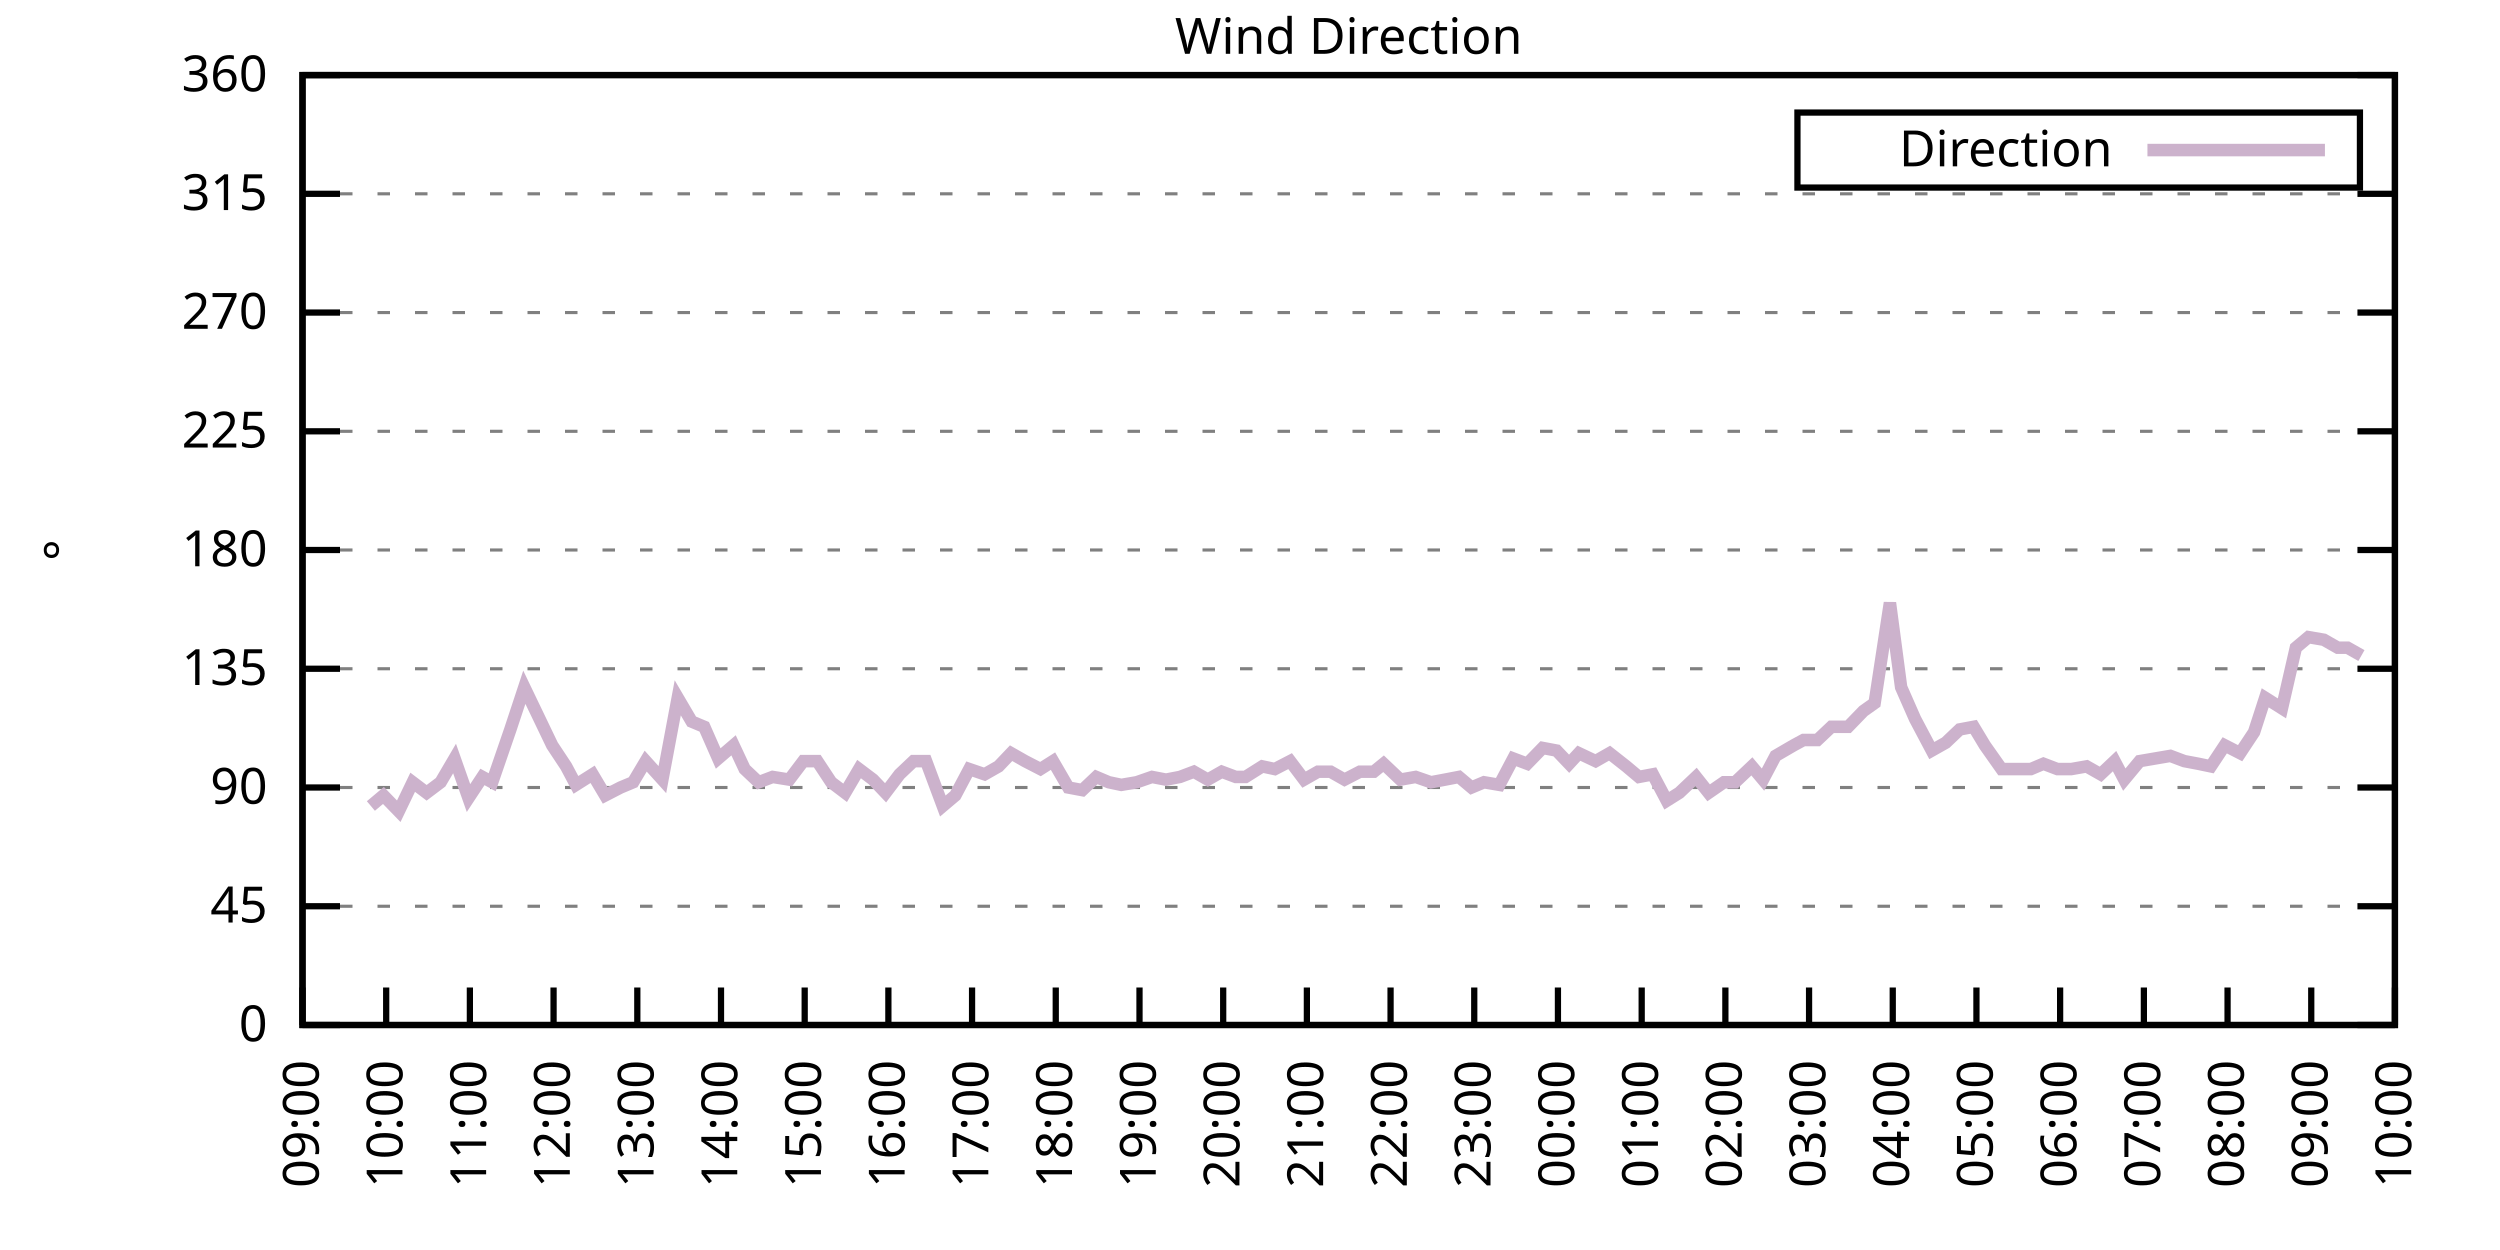
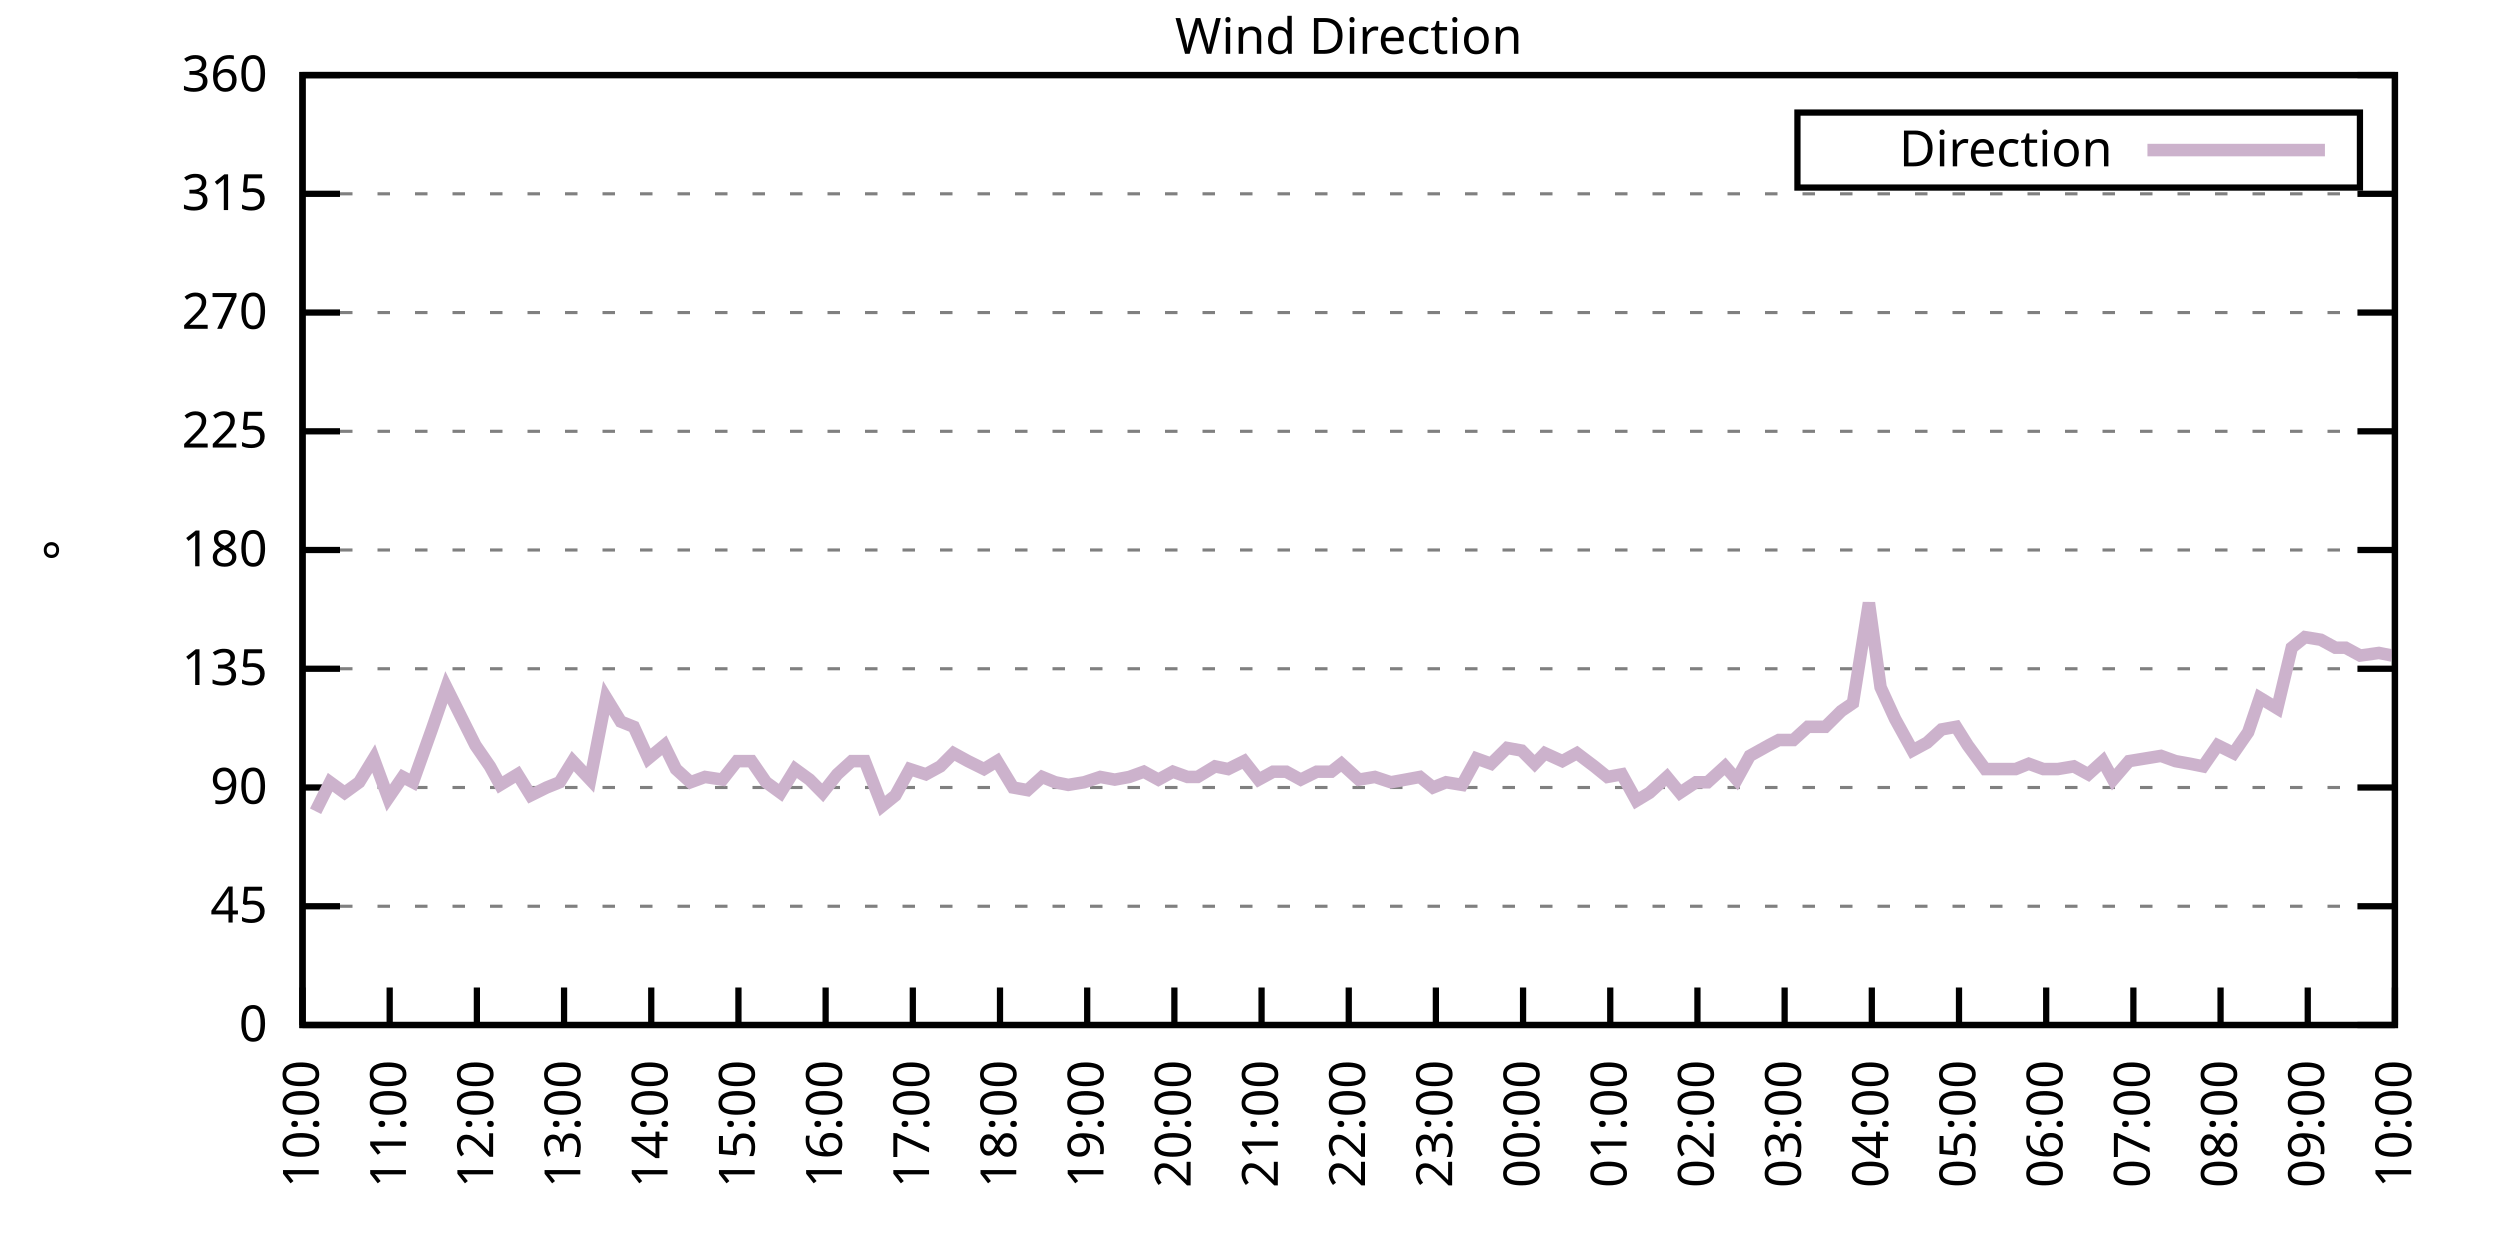
<svg xmlns="http://www.w3.org/2000/svg" xmlns:xlink="http://www.w3.org/1999/xlink" width="400" height="200" viewBox="0 0 400 200">
  <g id="gnuplot_canvas">
    <rect x="0" y="0" width="400" height="200" fill="none" />
    <defs>
      <circle id="gpDot" r="0.5" stroke-width="0.5" stroke="currentColor" />
      <path id="gpPt0" stroke-width="0.333" stroke="currentColor" d="M-1,0 h2 M0,-1 v2" />
      <path id="gpPt1" stroke-width="0.333" stroke="currentColor" d="M-1,-1 L1,1 M1,-1 L-1,1" />
      <path id="gpPt2" stroke-width="0.333" stroke="currentColor" d="M-1,0 L1,0 M0,-1 L0,1 M-1,-1 L1,1 M-1,1 L1,-1" />
      <rect id="gpPt3" stroke-width="0.333" stroke="currentColor" x="-1" y="-1" width="2" height="2" />
      <rect id="gpPt4" stroke-width="0.333" stroke="currentColor" fill="currentColor" x="-1" y="-1" width="2" height="2" />
      <circle id="gpPt5" stroke-width="0.333" stroke="currentColor" cx="0" cy="0" r="1" />
      <use xlink:href="#gpPt5" id="gpPt6" fill="currentColor" stroke="none" />
      <path id="gpPt7" stroke-width="0.333" stroke="currentColor" d="M0,-1.33 L-1.33,0.67 L1.33,0.67 z" />
      <use xlink:href="#gpPt7" id="gpPt8" fill="currentColor" stroke="none" />
      <use xlink:href="#gpPt7" id="gpPt9" stroke="currentColor" transform="rotate(180)" />
      <use xlink:href="#gpPt9" id="gpPt10" fill="currentColor" stroke="none" />
      <use xlink:href="#gpPt3" id="gpPt11" stroke="currentColor" transform="rotate(45)" />
      <use xlink:href="#gpPt11" id="gpPt12" fill="currentColor" stroke="none" />
      <path id="gpPt13" stroke-width="0.333" stroke="currentColor" d="M0,1.330 L1.265,0.411 L0.782,-1.067 L-0.782,-1.076 L-1.265,0.411 z" />
      <use xlink:href="#gpPt13" id="gpPt14" fill="currentColor" stroke="none" />
      <filter id="textbox" filterUnits="objectBoundingBox" x="0" y="0" height="1" width="1">
        <feFlood flood-color="white" flood-opacity="1" result="bgnd" />
        <feComposite in="SourceGraphic" in2="bgnd" operator="atop" />
      </filter>
      <filter id="greybox" filterUnits="objectBoundingBox" x="0" y="0" height="1" width="1">
        <feFlood flood-color="lightgrey" flood-opacity="1" result="grey" />
        <feComposite in="SourceGraphic" in2="grey" operator="atop" />
      </filter>
    </defs>
    <g fill="none" color="white" stroke="currentColor" stroke-width="1.00" stroke-linecap="butt" stroke-linejoin="miter">
</g>
    <g fill="none" color="black" stroke="currentColor" stroke-width="1.00" stroke-linecap="butt" stroke-linejoin="miter">
      <g stroke="none" shape-rendering="crispEdges">
        <polygon fill="rgb(255, 255, 255)" points="48.40,164.00 383.18,164.00 383.18,12.02 48.40,12.02 " />
      </g>
    </g>
    <g fill="none" color="black" stroke="currentColor" stroke-width="1.00" stroke-linecap="butt" stroke-linejoin="miter">
</g>
    <g fill="none" color="black" stroke="black" stroke-width="0.50" stroke-linecap="butt" stroke-linejoin="miter">
</g>
    <g fill="none" color="gray" stroke="currentColor" stroke-width="0.50" stroke-linecap="butt" stroke-linejoin="miter">
      <path stroke="gray" stroke-dasharray="2,4" class="gridline" d="M48.40,164.00 L383.19,164.00  " />
    </g>
    <g fill="none" color="gray" stroke="gray" stroke-width="1.00" stroke-linecap="butt" stroke-linejoin="miter">
</g>
    <g fill="none" color="black" stroke="currentColor" stroke-width="1.00" stroke-linecap="butt" stroke-linejoin="miter">
      <path stroke="black" d="M48.40,164.00 L54.40,164.00 M383.19,164.00 L377.19,164.00  " />
      <g transform="translate(42.80,166.60)" stroke="none" fill="black" font-family="Sans" font-size="8.00" text-anchor="end">
        <text>
          <tspan font-family="Sans"> 0</tspan>
        </text>
      </g>
    </g>
    <g fill="none" color="black" stroke="currentColor" stroke-width="1.00" stroke-linecap="butt" stroke-linejoin="miter">
</g>
    <g fill="none" color="black" stroke="black" stroke-width="0.50" stroke-linecap="butt" stroke-linejoin="miter">
</g>
    <g fill="none" color="gray" stroke="currentColor" stroke-width="0.50" stroke-linecap="butt" stroke-linejoin="miter">
      <path stroke="gray" stroke-dasharray="2,4" class="gridline" d="M48.40,145.00 L383.19,145.00  " />
    </g>
    <g fill="none" color="gray" stroke="gray" stroke-width="1.00" stroke-linecap="butt" stroke-linejoin="miter">
</g>
    <g fill="none" color="black" stroke="currentColor" stroke-width="1.00" stroke-linecap="butt" stroke-linejoin="miter">
      <path stroke="black" d="M48.40,145.00 L54.40,145.00 M383.19,145.00 L377.19,145.00  " />
      <g transform="translate(42.80,147.60)" stroke="none" fill="black" font-family="Sans" font-size="8.00" text-anchor="end">
        <text>
          <tspan font-family="Sans"> 45</tspan>
        </text>
      </g>
    </g>
    <g fill="none" color="black" stroke="currentColor" stroke-width="1.00" stroke-linecap="butt" stroke-linejoin="miter">
</g>
    <g fill="none" color="black" stroke="black" stroke-width="0.50" stroke-linecap="butt" stroke-linejoin="miter">
</g>
    <g fill="none" color="gray" stroke="currentColor" stroke-width="0.50" stroke-linecap="butt" stroke-linejoin="miter">
      <path stroke="gray" stroke-dasharray="2,4" class="gridline" d="M48.40,126.00 L383.19,126.00  " />
    </g>
    <g fill="none" color="gray" stroke="gray" stroke-width="1.00" stroke-linecap="butt" stroke-linejoin="miter">
</g>
    <g fill="none" color="black" stroke="currentColor" stroke-width="1.00" stroke-linecap="butt" stroke-linejoin="miter">
      <path stroke="black" d="M48.40,126.00 L54.40,126.00 M383.19,126.00 L377.19,126.00  " />
      <g transform="translate(42.80,128.60)" stroke="none" fill="black" font-family="Sans" font-size="8.00" text-anchor="end">
        <text>
          <tspan font-family="Sans"> 90</tspan>
        </text>
      </g>
    </g>
    <g fill="none" color="black" stroke="currentColor" stroke-width="1.00" stroke-linecap="butt" stroke-linejoin="miter">
</g>
    <g fill="none" color="black" stroke="black" stroke-width="0.50" stroke-linecap="butt" stroke-linejoin="miter">
</g>
    <g fill="none" color="gray" stroke="currentColor" stroke-width="0.50" stroke-linecap="butt" stroke-linejoin="miter">
      <path stroke="gray" stroke-dasharray="2,4" class="gridline" d="M48.40,107.00 L383.19,107.00  " />
    </g>
    <g fill="none" color="gray" stroke="gray" stroke-width="1.00" stroke-linecap="butt" stroke-linejoin="miter">
</g>
    <g fill="none" color="black" stroke="currentColor" stroke-width="1.00" stroke-linecap="butt" stroke-linejoin="miter">
      <path stroke="black" d="M48.40,107.00 L54.40,107.00 M383.19,107.00 L377.19,107.00  " />
      <g transform="translate(42.80,109.60)" stroke="none" fill="black" font-family="Sans" font-size="8.00" text-anchor="end">
        <text>
          <tspan font-family="Sans"> 135</tspan>
        </text>
      </g>
    </g>
    <g fill="none" color="black" stroke="currentColor" stroke-width="1.00" stroke-linecap="butt" stroke-linejoin="miter">
</g>
    <g fill="none" color="black" stroke="black" stroke-width="0.50" stroke-linecap="butt" stroke-linejoin="miter">
</g>
    <g fill="none" color="gray" stroke="currentColor" stroke-width="0.50" stroke-linecap="butt" stroke-linejoin="miter">
      <path stroke="gray" stroke-dasharray="2,4" class="gridline" d="M48.40,88.00 L383.19,88.00  " />
    </g>
    <g fill="none" color="gray" stroke="gray" stroke-width="1.00" stroke-linecap="butt" stroke-linejoin="miter">
</g>
    <g fill="none" color="black" stroke="currentColor" stroke-width="1.00" stroke-linecap="butt" stroke-linejoin="miter">
      <path stroke="black" d="M48.40,88.00 L54.40,88.00 M383.19,88.00 L377.19,88.00  " />
      <g transform="translate(42.80,90.60)" stroke="none" fill="black" font-family="Sans" font-size="8.00" text-anchor="end">
        <text>
          <tspan font-family="Sans"> 180</tspan>
        </text>
      </g>
    </g>
    <g fill="none" color="black" stroke="currentColor" stroke-width="1.00" stroke-linecap="butt" stroke-linejoin="miter">
</g>
    <g fill="none" color="black" stroke="black" stroke-width="0.50" stroke-linecap="butt" stroke-linejoin="miter">
</g>
    <g fill="none" color="gray" stroke="currentColor" stroke-width="0.50" stroke-linecap="butt" stroke-linejoin="miter">
      <path stroke="gray" stroke-dasharray="2,4" class="gridline" d="M48.40,69.01 L383.19,69.01  " />
    </g>
    <g fill="none" color="gray" stroke="gray" stroke-width="1.00" stroke-linecap="butt" stroke-linejoin="miter">
</g>
    <g fill="none" color="black" stroke="currentColor" stroke-width="1.00" stroke-linecap="butt" stroke-linejoin="miter">
      <path stroke="black" d="M48.40,69.01 L54.40,69.01 M383.19,69.01 L377.19,69.01  " />
      <g transform="translate(42.80,71.61)" stroke="none" fill="black" font-family="Sans" font-size="8.00" text-anchor="end">
        <text>
          <tspan font-family="Sans"> 225</tspan>
        </text>
      </g>
    </g>
    <g fill="none" color="black" stroke="currentColor" stroke-width="1.00" stroke-linecap="butt" stroke-linejoin="miter">
</g>
    <g fill="none" color="black" stroke="black" stroke-width="0.50" stroke-linecap="butt" stroke-linejoin="miter">
</g>
    <g fill="none" color="gray" stroke="currentColor" stroke-width="0.50" stroke-linecap="butt" stroke-linejoin="miter">
      <path stroke="gray" stroke-dasharray="2,4" class="gridline" d="M48.40,50.01 L383.19,50.01  " />
    </g>
    <g fill="none" color="gray" stroke="gray" stroke-width="1.00" stroke-linecap="butt" stroke-linejoin="miter">
</g>
    <g fill="none" color="black" stroke="currentColor" stroke-width="1.00" stroke-linecap="butt" stroke-linejoin="miter">
      <path stroke="black" d="M48.40,50.01 L54.40,50.01 M383.19,50.01 L377.19,50.01  " />
      <g transform="translate(42.80,52.61)" stroke="none" fill="black" font-family="Sans" font-size="8.00" text-anchor="end">
        <text>
          <tspan font-family="Sans"> 270</tspan>
        </text>
      </g>
    </g>
    <g fill="none" color="black" stroke="currentColor" stroke-width="1.00" stroke-linecap="butt" stroke-linejoin="miter">
</g>
    <g fill="none" color="black" stroke="black" stroke-width="0.50" stroke-linecap="butt" stroke-linejoin="miter">
</g>
    <g fill="none" color="gray" stroke="currentColor" stroke-width="0.50" stroke-linecap="butt" stroke-linejoin="miter">
      <path stroke="gray" stroke-dasharray="2,4" class="gridline" d="M48.40,31.01 L383.19,31.01  " />
    </g>
    <g fill="none" color="gray" stroke="gray" stroke-width="1.00" stroke-linecap="butt" stroke-linejoin="miter">
</g>
    <g fill="none" color="black" stroke="currentColor" stroke-width="1.00" stroke-linecap="butt" stroke-linejoin="miter">
      <path stroke="black" d="M48.40,31.01 L54.40,31.01 M383.19,31.01 L377.19,31.01  " />
      <g transform="translate(42.80,33.61)" stroke="none" fill="black" font-family="Sans" font-size="8.00" text-anchor="end">
        <text>
          <tspan font-family="Sans"> 315</tspan>
        </text>
      </g>
    </g>
    <g fill="none" color="black" stroke="currentColor" stroke-width="1.00" stroke-linecap="butt" stroke-linejoin="miter">
</g>
    <g fill="none" color="black" stroke="black" stroke-width="0.50" stroke-linecap="butt" stroke-linejoin="miter">
</g>
    <g fill="none" color="gray" stroke="currentColor" stroke-width="0.50" stroke-linecap="butt" stroke-linejoin="miter">
      <path stroke="gray" stroke-dasharray="2,4" class="gridline" d="M48.40,12.01 L383.19,12.01  " />
    </g>
    <g fill="none" color="gray" stroke="gray" stroke-width="1.00" stroke-linecap="butt" stroke-linejoin="miter">
</g>
    <g fill="none" color="black" stroke="currentColor" stroke-width="1.00" stroke-linecap="butt" stroke-linejoin="miter">
      <path stroke="black" d="M48.40,12.01 L54.40,12.01 M383.19,12.01 L377.19,12.01  " />
      <g transform="translate(42.80,14.61)" stroke="none" fill="black" font-family="Sans" font-size="8.00" text-anchor="end">
        <text>
          <tspan font-family="Sans"> 360</tspan>
        </text>
      </g>
    </g>
    <g fill="none" color="black" stroke="currentColor" stroke-width="1.00" stroke-linecap="butt" stroke-linejoin="miter">
      <path stroke="black" d="M48.40,164.00 L48.40,158.00  " />
      <g transform="translate(51.00,169.60) rotate(270.00)" stroke="none" fill="black" font-family="Sans" font-size="8.00" text-anchor="end">
        <text>
-           <tspan font-family="Sans">09:00</tspan>
-         </text>
-       </g>
-     </g>
-     <g fill="none" color="black" stroke="currentColor" stroke-width="1.00" stroke-linecap="butt" stroke-linejoin="miter">
-       <path stroke="black" d="M61.79,164.00 L61.79,158.00  " />
-       <g transform="translate(64.39,169.60) rotate(270.00)" stroke="none" fill="black" font-family="Sans" font-size="8.00" text-anchor="end">
-         <text>
          <tspan font-family="Sans">10:00</tspan>
        </text>
      </g>
    </g>
    <g fill="none" color="black" stroke="currentColor" stroke-width="1.00" stroke-linecap="butt" stroke-linejoin="miter">
-       <path stroke="black" d="M75.18,164.00 L75.18,158.00  " />
-       <g transform="translate(77.78,169.60) rotate(270.00)" stroke="none" fill="black" font-family="Sans" font-size="8.00" text-anchor="end">
+       <path stroke="black" d="M62.35,164.00 L62.35,158.00  " />
+       <g transform="translate(64.95,169.60) rotate(270.00)" stroke="none" fill="black" font-family="Sans" font-size="8.00" text-anchor="end">
        <text>
          <tspan font-family="Sans">11:00</tspan>
        </text>
      </g>
    </g>
    <g fill="none" color="black" stroke="currentColor" stroke-width="1.00" stroke-linecap="butt" stroke-linejoin="miter">
-       <path stroke="black" d="M88.57,164.00 L88.57,158.00  " />
-       <g transform="translate(91.17,169.60) rotate(270.00)" stroke="none" fill="black" font-family="Sans" font-size="8.00" text-anchor="end">
+       <path stroke="black" d="M76.30,164.00 L76.30,158.00  " />
+       <g transform="translate(78.90,169.60) rotate(270.00)" stroke="none" fill="black" font-family="Sans" font-size="8.00" text-anchor="end">
        <text>
          <tspan font-family="Sans">12:00</tspan>
        </text>
      </g>
    </g>
    <g fill="none" color="black" stroke="currentColor" stroke-width="1.00" stroke-linecap="butt" stroke-linejoin="miter">
-       <path stroke="black" d="M101.97,164.00 L101.97,158.00  " />
-       <g transform="translate(104.57,169.60) rotate(270.00)" stroke="none" fill="black" font-family="Sans" font-size="8.00" text-anchor="end">
+       <path stroke="black" d="M90.25,164.00 L90.25,158.00  " />
+       <g transform="translate(92.85,169.60) rotate(270.00)" stroke="none" fill="black" font-family="Sans" font-size="8.00" text-anchor="end">
        <text>
          <tspan font-family="Sans">13:00</tspan>
        </text>
      </g>
    </g>
    <g fill="none" color="black" stroke="currentColor" stroke-width="1.00" stroke-linecap="butt" stroke-linejoin="miter">
-       <path stroke="black" d="M115.36,164.00 L115.36,158.00  " />
-       <g transform="translate(117.96,169.60) rotate(270.00)" stroke="none" fill="black" font-family="Sans" font-size="8.00" text-anchor="end">
+       <path stroke="black" d="M104.20,164.00 L104.20,158.00  " />
+       <g transform="translate(106.80,169.60) rotate(270.00)" stroke="none" fill="black" font-family="Sans" font-size="8.00" text-anchor="end">
        <text>
          <tspan font-family="Sans">14:00</tspan>
        </text>
      </g>
    </g>
    <g fill="none" color="black" stroke="currentColor" stroke-width="1.00" stroke-linecap="butt" stroke-linejoin="miter">
-       <path stroke="black" d="M128.75,164.00 L128.75,158.00  " />
-       <g transform="translate(131.35,169.60) rotate(270.00)" stroke="none" fill="black" font-family="Sans" font-size="8.00" text-anchor="end">
+       <path stroke="black" d="M118.15,164.00 L118.15,158.00  " />
+       <g transform="translate(120.75,169.60) rotate(270.00)" stroke="none" fill="black" font-family="Sans" font-size="8.00" text-anchor="end">
        <text>
          <tspan font-family="Sans">15:00</tspan>
        </text>
      </g>
    </g>
    <g fill="none" color="black" stroke="currentColor" stroke-width="1.00" stroke-linecap="butt" stroke-linejoin="miter">
-       <path stroke="black" d="M142.14,164.00 L142.14,158.00  " />
-       <g transform="translate(144.74,169.60) rotate(270.00)" stroke="none" fill="black" font-family="Sans" font-size="8.00" text-anchor="end">
+       <path stroke="black" d="M132.10,164.00 L132.10,158.00  " />
+       <g transform="translate(134.70,169.60) rotate(270.00)" stroke="none" fill="black" font-family="Sans" font-size="8.00" text-anchor="end">
        <text>
          <tspan font-family="Sans">16:00</tspan>
        </text>
      </g>
    </g>
    <g fill="none" color="black" stroke="currentColor" stroke-width="1.00" stroke-linecap="butt" stroke-linejoin="miter">
-       <path stroke="black" d="M155.53,164.00 L155.53,158.00  " />
-       <g transform="translate(158.13,169.60) rotate(270.00)" stroke="none" fill="black" font-family="Sans" font-size="8.00" text-anchor="end">
+       <path stroke="black" d="M146.05,164.00 L146.05,158.00  " />
+       <g transform="translate(148.65,169.60) rotate(270.00)" stroke="none" fill="black" font-family="Sans" font-size="8.00" text-anchor="end">
        <text>
          <tspan font-family="Sans">17:00</tspan>
        </text>
      </g>
    </g>
    <g fill="none" color="black" stroke="currentColor" stroke-width="1.00" stroke-linecap="butt" stroke-linejoin="miter">
-       <path stroke="black" d="M168.92,164.00 L168.92,158.00  " />
-       <g transform="translate(171.52,169.60) rotate(270.00)" stroke="none" fill="black" font-family="Sans" font-size="8.00" text-anchor="end">
+       <path stroke="black" d="M160.00,164.00 L160.00,158.00  " />
+       <g transform="translate(162.60,169.60) rotate(270.00)" stroke="none" fill="black" font-family="Sans" font-size="8.00" text-anchor="end">
        <text>
          <tspan font-family="Sans">18:00</tspan>
        </text>
      </g>
    </g>
    <g fill="none" color="black" stroke="currentColor" stroke-width="1.00" stroke-linecap="butt" stroke-linejoin="miter">
-       <path stroke="black" d="M182.32,164.00 L182.32,158.00  " />
-       <g transform="translate(184.92,169.60) rotate(270.00)" stroke="none" fill="black" font-family="Sans" font-size="8.00" text-anchor="end">
+       <path stroke="black" d="M173.95,164.00 L173.95,158.00  " />
+       <g transform="translate(176.55,169.60) rotate(270.00)" stroke="none" fill="black" font-family="Sans" font-size="8.00" text-anchor="end">
        <text>
          <tspan font-family="Sans">19:00</tspan>
        </text>
      </g>
    </g>
    <g fill="none" color="black" stroke="currentColor" stroke-width="1.00" stroke-linecap="butt" stroke-linejoin="miter">
-       <path stroke="black" d="M195.71,164.00 L195.71,158.00  " />
-       <g transform="translate(198.31,169.60) rotate(270.00)" stroke="none" fill="black" font-family="Sans" font-size="8.00" text-anchor="end">
+       <path stroke="black" d="M187.90,164.00 L187.90,158.00  " />
+       <g transform="translate(190.50,169.60) rotate(270.00)" stroke="none" fill="black" font-family="Sans" font-size="8.00" text-anchor="end">
        <text>
          <tspan font-family="Sans">20:00</tspan>
        </text>
      </g>
    </g>
    <g fill="none" color="black" stroke="currentColor" stroke-width="1.00" stroke-linecap="butt" stroke-linejoin="miter">
-       <path stroke="black" d="M209.10,164.00 L209.10,158.00  " />
-       <g transform="translate(211.70,169.60) rotate(270.00)" stroke="none" fill="black" font-family="Sans" font-size="8.00" text-anchor="end">
+       <path stroke="black" d="M201.85,164.00 L201.85,158.00  " />
+       <g transform="translate(204.45,169.60) rotate(270.00)" stroke="none" fill="black" font-family="Sans" font-size="8.00" text-anchor="end">
        <text>
          <tspan font-family="Sans">21:00</tspan>
        </text>
      </g>
    </g>
    <g fill="none" color="black" stroke="currentColor" stroke-width="1.00" stroke-linecap="butt" stroke-linejoin="miter">
-       <path stroke="black" d="M222.49,164.00 L222.49,158.00  " />
-       <g transform="translate(225.09,169.60) rotate(270.00)" stroke="none" fill="black" font-family="Sans" font-size="8.00" text-anchor="end">
+       <path stroke="black" d="M215.80,164.00 L215.80,158.00  " />
+       <g transform="translate(218.40,169.60) rotate(270.00)" stroke="none" fill="black" font-family="Sans" font-size="8.00" text-anchor="end">
        <text>
          <tspan font-family="Sans">22:00</tspan>
        </text>
      </g>
    </g>
    <g fill="none" color="black" stroke="currentColor" stroke-width="1.00" stroke-linecap="butt" stroke-linejoin="miter">
-       <path stroke="black" d="M235.88,164.00 L235.88,158.00  " />
-       <g transform="translate(238.48,169.60) rotate(270.00)" stroke="none" fill="black" font-family="Sans" font-size="8.00" text-anchor="end">
+       <path stroke="black" d="M229.74,164.00 L229.74,158.00  " />
+       <g transform="translate(232.34,169.60) rotate(270.00)" stroke="none" fill="black" font-family="Sans" font-size="8.00" text-anchor="end">
        <text>
          <tspan font-family="Sans">23:00</tspan>
        </text>
      </g>
    </g>
    <g fill="none" color="black" stroke="currentColor" stroke-width="1.00" stroke-linecap="butt" stroke-linejoin="miter">
-       <path stroke="black" d="M249.27,164.00 L249.27,158.00  " />
-       <g transform="translate(251.87,169.60) rotate(270.00)" stroke="none" fill="black" font-family="Sans" font-size="8.00" text-anchor="end">
+       <path stroke="black" d="M243.69,164.00 L243.69,158.00  " />
+       <g transform="translate(246.29,169.60) rotate(270.00)" stroke="none" fill="black" font-family="Sans" font-size="8.00" text-anchor="end">
        <text>
          <tspan font-family="Sans">00:00</tspan>
        </text>
      </g>
    </g>
    <g fill="none" color="black" stroke="currentColor" stroke-width="1.00" stroke-linecap="butt" stroke-linejoin="miter">
-       <path stroke="black" d="M262.67,164.00 L262.67,158.00  " />
-       <g transform="translate(265.27,169.60) rotate(270.00)" stroke="none" fill="black" font-family="Sans" font-size="8.00" text-anchor="end">
+       <path stroke="black" d="M257.64,164.00 L257.64,158.00  " />
+       <g transform="translate(260.24,169.60) rotate(270.00)" stroke="none" fill="black" font-family="Sans" font-size="8.00" text-anchor="end">
        <text>
          <tspan font-family="Sans">01:00</tspan>
        </text>
      </g>
    </g>
    <g fill="none" color="black" stroke="currentColor" stroke-width="1.00" stroke-linecap="butt" stroke-linejoin="miter">
-       <path stroke="black" d="M276.06,164.00 L276.06,158.00  " />
-       <g transform="translate(278.66,169.60) rotate(270.00)" stroke="none" fill="black" font-family="Sans" font-size="8.00" text-anchor="end">
+       <path stroke="black" d="M271.59,164.00 L271.59,158.00  " />
+       <g transform="translate(274.19,169.60) rotate(270.00)" stroke="none" fill="black" font-family="Sans" font-size="8.00" text-anchor="end">
        <text>
          <tspan font-family="Sans">02:00</tspan>
        </text>
      </g>
    </g>
    <g fill="none" color="black" stroke="currentColor" stroke-width="1.00" stroke-linecap="butt" stroke-linejoin="miter">
-       <path stroke="black" d="M289.45,164.00 L289.45,158.00  " />
-       <g transform="translate(292.05,169.60) rotate(270.00)" stroke="none" fill="black" font-family="Sans" font-size="8.00" text-anchor="end">
+       <path stroke="black" d="M285.54,164.00 L285.54,158.00  " />
+       <g transform="translate(288.14,169.60) rotate(270.00)" stroke="none" fill="black" font-family="Sans" font-size="8.00" text-anchor="end">
        <text>
          <tspan font-family="Sans">03:00</tspan>
        </text>
      </g>
    </g>
    <g fill="none" color="black" stroke="currentColor" stroke-width="1.00" stroke-linecap="butt" stroke-linejoin="miter">
-       <path stroke="black" d="M302.84,164.00 L302.84,158.00  " />
-       <g transform="translate(305.44,169.60) rotate(270.00)" stroke="none" fill="black" font-family="Sans" font-size="8.00" text-anchor="end">
+       <path stroke="black" d="M299.49,164.00 L299.49,158.00  " />
+       <g transform="translate(302.09,169.60) rotate(270.00)" stroke="none" fill="black" font-family="Sans" font-size="8.00" text-anchor="end">
        <text>
          <tspan font-family="Sans">04:00</tspan>
        </text>
      </g>
    </g>
    <g fill="none" color="black" stroke="currentColor" stroke-width="1.00" stroke-linecap="butt" stroke-linejoin="miter">
-       <path stroke="black" d="M316.23,164.00 L316.23,158.00  " />
-       <g transform="translate(318.83,169.60) rotate(270.00)" stroke="none" fill="black" font-family="Sans" font-size="8.00" text-anchor="end">
+       <path stroke="black" d="M313.44,164.00 L313.44,158.00  " />
+       <g transform="translate(316.04,169.60) rotate(270.00)" stroke="none" fill="black" font-family="Sans" font-size="8.00" text-anchor="end">
        <text>
          <tspan font-family="Sans">05:00</tspan>
        </text>
      </g>
    </g>
    <g fill="none" color="black" stroke="currentColor" stroke-width="1.00" stroke-linecap="butt" stroke-linejoin="miter">
-       <path stroke="black" d="M329.62,164.00 L329.62,158.00  " />
-       <g transform="translate(332.22,169.60) rotate(270.00)" stroke="none" fill="black" font-family="Sans" font-size="8.00" text-anchor="end">
+       <path stroke="black" d="M327.39,164.00 L327.39,158.00  " />
+       <g transform="translate(329.99,169.60) rotate(270.00)" stroke="none" fill="black" font-family="Sans" font-size="8.00" text-anchor="end">
        <text>
          <tspan font-family="Sans">06:00</tspan>
        </text>
      </g>
    </g>
    <g fill="none" color="black" stroke="currentColor" stroke-width="1.00" stroke-linecap="butt" stroke-linejoin="miter">
-       <path stroke="black" d="M343.02,164.00 L343.02,158.00  " />
-       <g transform="translate(345.62,169.60) rotate(270.00)" stroke="none" fill="black" font-family="Sans" font-size="8.00" text-anchor="end">
+       <path stroke="black" d="M341.34,164.00 L341.34,158.00  " />
+       <g transform="translate(343.94,169.60) rotate(270.00)" stroke="none" fill="black" font-family="Sans" font-size="8.00" text-anchor="end">
        <text>
          <tspan font-family="Sans">07:00</tspan>
        </text>
      </g>
    </g>
    <g fill="none" color="black" stroke="currentColor" stroke-width="1.00" stroke-linecap="butt" stroke-linejoin="miter">
-       <path stroke="black" d="M356.41,164.00 L356.41,158.00  " />
-       <g transform="translate(359.01,169.60) rotate(270.00)" stroke="none" fill="black" font-family="Sans" font-size="8.00" text-anchor="end">
+       <path stroke="black" d="M355.29,164.00 L355.29,158.00  " />
+       <g transform="translate(357.89,169.60) rotate(270.00)" stroke="none" fill="black" font-family="Sans" font-size="8.00" text-anchor="end">
        <text>
          <tspan font-family="Sans">08:00</tspan>
        </text>
      </g>
    </g>
    <g fill="none" color="black" stroke="currentColor" stroke-width="1.00" stroke-linecap="butt" stroke-linejoin="miter">
-       <path stroke="black" d="M369.80,164.00 L369.80,158.00  " />
-       <g transform="translate(372.40,169.60) rotate(270.00)" stroke="none" fill="black" font-family="Sans" font-size="8.00" text-anchor="end">
+       <path stroke="black" d="M369.24,164.00 L369.24,158.00  " />
+       <g transform="translate(371.84,169.60) rotate(270.00)" stroke="none" fill="black" font-family="Sans" font-size="8.00" text-anchor="end">
        <text>
          <tspan font-family="Sans">09:00</tspan>
        </text>
      </g>
    </g>
    <g fill="none" color="black" stroke="currentColor" stroke-width="1.00" stroke-linecap="butt" stroke-linejoin="miter">
      <path stroke="black" d="M383.19,164.00 L383.19,158.00  " />
      <g transform="translate(385.79,169.60) rotate(270.00)" stroke="none" fill="black" font-family="Sans" font-size="8.00" text-anchor="end">
        <text>
          <tspan font-family="Sans">10:00</tspan>
        </text>
      </g>
    </g>
    <g fill="none" color="black" stroke="currentColor" stroke-width="1.00" stroke-linecap="butt" stroke-linejoin="miter">
</g>
    <g fill="none" color="black" stroke="currentColor" stroke-width="1.00" stroke-linecap="butt" stroke-linejoin="miter">
      <path stroke="black" d="M48.40,12.01 L48.40,164.00 L383.19,164.00 L383.19,12.01 L48.40,12.01 Z  " />
    </g>
    <g fill="none" color="black" stroke="currentColor" stroke-width="1.00" stroke-linecap="butt" stroke-linejoin="miter">
</g>
    <g fill="none" color="black" stroke="currentColor" stroke-width="1.00" stroke-linecap="butt" stroke-linejoin="miter">
      <path stroke="black" d="M287.59,30.01 L287.59,18.01 L377.59,18.01 L377.59,30.01 L287.59,30.01 Z  " />
    </g>
    <g id="Wind_direction_plot_1">
      <g fill="none" color="white" stroke="black" stroke-width="2.00" stroke-linecap="butt" stroke-linejoin="miter">
</g>
      <g fill="none" color="black" stroke="currentColor" stroke-width="2.00" stroke-linecap="butt" stroke-linejoin="miter">
        <g transform="translate(337.99,26.61)" stroke="none" fill="black" font-family="Sans" font-size="8.00" text-anchor="end">
          <text>
            <tspan font-family="Sans">Direction</tspan>
          </text>
        </g>
      </g>
      <g fill="none" color="black" stroke="currentColor" stroke-width="2.00" stroke-linecap="butt" stroke-linejoin="miter">
-         <path stroke="rgb(204, 178, 204)" d="M343.59,24.01 L371.99,24.01 M59.34,128.96 L61.35,127.27 L63.80,129.80 L66.03,125.16 L68.26,126.85 L70.50,125.16   L72.73,121.36 L74.96,127.69 L77.19,124.31 L78.75,125.16 L81.66,116.71 L83.89,109.96 L86.12,114.60 L88.35,119.25   L90.58,122.62 L92.15,125.58 L94.82,123.89 L96.83,127.27 L99.29,126.00 L101.30,125.16 L103.31,121.78 L105.98,124.74   L108.44,111.65 L110.67,115.45 L112.68,116.29 L114.91,121.36 L117.37,119.25 L119.15,123.05 L121.38,125.16 L123.62,124.31   L126.29,124.74 L128.53,121.78 L130.76,121.78 L132.99,125.16 L135.22,126.85 L137.45,123.05 L139.69,124.74 L141.69,126.85   L143.93,123.89 L146.16,121.78 L148.17,121.78 L150.85,128.96 L152.85,127.27 L155.09,123.05 L157.54,123.89 L159.77,122.62   L161.78,120.51 L164.01,121.78 L166.47,123.05 L168.48,121.78 L170.93,126.00 L173.17,126.42 L175.40,124.31 L177.41,125.16   L179.41,125.58 L181.87,125.16 L184.32,124.31 L186.56,124.74 L188.79,124.31 L191.02,123.47 L193.25,124.74 L195.48,123.47   L197.72,124.31 L199.28,124.31 L201.96,122.62 L203.97,123.05 L206.42,121.78 L208.65,124.74 L210.88,123.47 L212.89,123.47   L215.13,124.74 L217.58,123.47 L219.81,123.47 L221.37,122.20 L224.05,124.74 L226.51,124.31 L228.96,125.16 L231.20,124.74   L233.43,124.31 L235.44,126.00 L237.44,125.16 L239.90,125.58 L242.13,121.36 L244.36,122.20 L246.82,119.67 L249.05,120.09   L251.06,122.20 L252.62,120.51 L255.30,121.78 L257.53,120.51 L260.21,122.62 L262.22,124.31 L264.45,123.89 L266.68,128.11   L268.69,126.85 L271.37,124.31 L273.38,126.85 L275.83,125.16 L277.62,125.16 L280.30,122.62 L282.08,124.74 L284.09,120.94   L286.99,119.25 L288.56,118.40 L290.79,118.40 L293.02,116.29 L295.70,116.29 L298.15,113.76 L299.94,112.49 L302.39,96.45   L304.18,109.96 L306.41,115.03 L309.09,120.09 L311.32,118.83 L313.55,116.71 L315.79,116.29 L317.57,119.25 L320.25,123.05   L322.26,123.05 L324.94,123.05 L326.95,122.20 L329.18,123.05 L331.41,123.05 L333.86,122.62 L336.10,123.89 L338.33,121.78   L339.89,124.74 L342.35,121.78 L344.80,121.36 L347.26,120.94 L349.49,121.78 L351.72,122.20 L353.73,122.62 L355.96,119.25   L358.42,120.51 L360.65,117.14 L362.43,111.65 L365.11,113.34 L367.34,103.63 L369.35,101.94 L371.81,102.36 L374.04,103.63   L375.60,103.63 L377.83,104.89  " />
+         <path stroke="rgb(204, 178, 204)" d="M343.59,24.01 L371.99,24.01 M50.49,129.80 L52.82,125.16 L55.14,126.85 L57.47,125.16 L59.79,121.36 L62.12,127.69   L64.44,124.31 L66.07,125.16 L69.09,116.71 L71.42,109.96 L73.74,114.60 L76.07,119.25 L78.39,122.62 L80.02,125.58   L82.81,123.89 L84.90,127.27 L87.46,126.00 L89.55,125.16 L91.64,121.78 L94.43,124.74 L96.99,111.65 L99.32,115.45   L101.41,116.29 L103.73,121.36 L106.29,119.25 L108.15,123.05 L110.48,125.16 L112.80,124.31 L115.59,124.74 L117.92,121.78   L120.24,121.78 L122.57,125.16 L124.89,126.85 L127.22,123.05 L129.54,124.74 L131.63,126.85 L133.96,123.89 L136.28,121.78   L138.37,121.78 L141.16,128.96 L143.26,127.27 L145.58,123.05 L148.14,123.89 L150.46,122.62 L152.56,120.51 L154.88,121.78   L157.44,123.05 L159.53,121.78 L162.09,126.00 L164.41,126.42 L166.74,124.31 L168.83,125.16 L170.92,125.58 L173.48,125.16   L176.04,124.31 L178.36,124.74 L180.69,124.31 L183.01,123.47 L185.34,124.74 L187.66,123.47 L189.99,124.31 L191.62,124.31   L194.41,122.62 L196.50,123.05 L199.06,121.78 L201.38,124.74 L203.71,123.47 L205.80,123.47 L208.12,124.74 L210.68,123.47   L213.01,123.47 L214.63,122.20 L217.42,124.74 L219.98,124.31 L222.54,125.16 L224.86,124.74 L227.19,124.31 L229.28,126.00   L231.37,125.16 L233.93,125.58 L236.25,121.36 L238.58,122.20 L241.14,119.67 L243.46,120.09 L245.55,122.20 L247.18,120.51   L249.97,121.78 L252.30,120.51 L255.09,122.62 L257.18,124.31 L259.50,123.89 L261.83,128.11 L263.92,126.85 L266.71,124.31   L268.80,126.85 L271.36,125.16 L273.22,125.16 L276.01,122.62 L277.87,124.74 L279.96,120.94 L282.99,119.25 L284.61,118.40   L286.94,118.40 L289.26,116.29 L292.05,116.29 L294.61,113.76 L296.47,112.49 L299.03,96.45 L300.89,109.96 L303.21,115.03   L306.00,120.09 L308.33,118.83 L310.65,116.71 L312.98,116.29 L314.84,119.25 L317.63,123.05 L319.72,123.05 L322.51,123.05   L324.60,122.20 L326.93,123.05 L329.25,123.05 L331.81,122.62 L334.13,123.89 L336.46,121.78 L338.09,124.74 L340.64,121.78   L343.20,121.36 L345.76,120.94 L348.08,121.78 L350.41,122.20 L352.50,122.62 L354.83,119.25 L357.38,120.51 L359.71,117.14   L361.57,111.65 L364.36,113.34 L366.68,103.63 L368.78,101.94 L371.33,102.36 L373.66,103.63 L375.29,103.63 L377.61,104.89   L380.63,104.47 L382.73,104.89  " />
      </g>
    </g>
    <g fill="none" color="black" stroke="currentColor" stroke-width="2.00" stroke-linecap="butt" stroke-linejoin="miter">
</g>
    <g fill="none" color="black" stroke="black" stroke-width="1.00" stroke-linecap="butt" stroke-linejoin="miter">
</g>
    <g fill="none" color="black" stroke="currentColor" stroke-width="1.00" stroke-linecap="butt" stroke-linejoin="miter">
      <path stroke="black" d="M48.40,12.01 L48.40,164.00 L383.19,164.00 L383.19,12.01 L48.40,12.01 Z  " />
      <g transform="translate(12.80,88.01) rotate(270.00)" stroke="none" fill="black" font-family="Sans" font-size="8.00" text-anchor="middle">
        <text>
          <tspan font-family="Sans">°</tspan>
        </text>
      </g>
    </g>
    <g fill="none" color="black" stroke="currentColor" stroke-width="1.00" stroke-linecap="butt" stroke-linejoin="miter">
</g>
    <g fill="none" color="black" stroke="currentColor" stroke-width="1.00" stroke-linecap="butt" stroke-linejoin="miter">
      <g transform="translate(215.79,8.61)" stroke="none" fill="black" font-family="Sans" font-size="8.00" text-anchor="middle">
        <text>
          <tspan font-family="Sans">Wind Direction</tspan>
        </text>
      </g>
    </g>
    <g fill="none" color="black" stroke="currentColor" stroke-width="1.00" stroke-linecap="butt" stroke-linejoin="miter">
</g>
  </g>
</svg>
